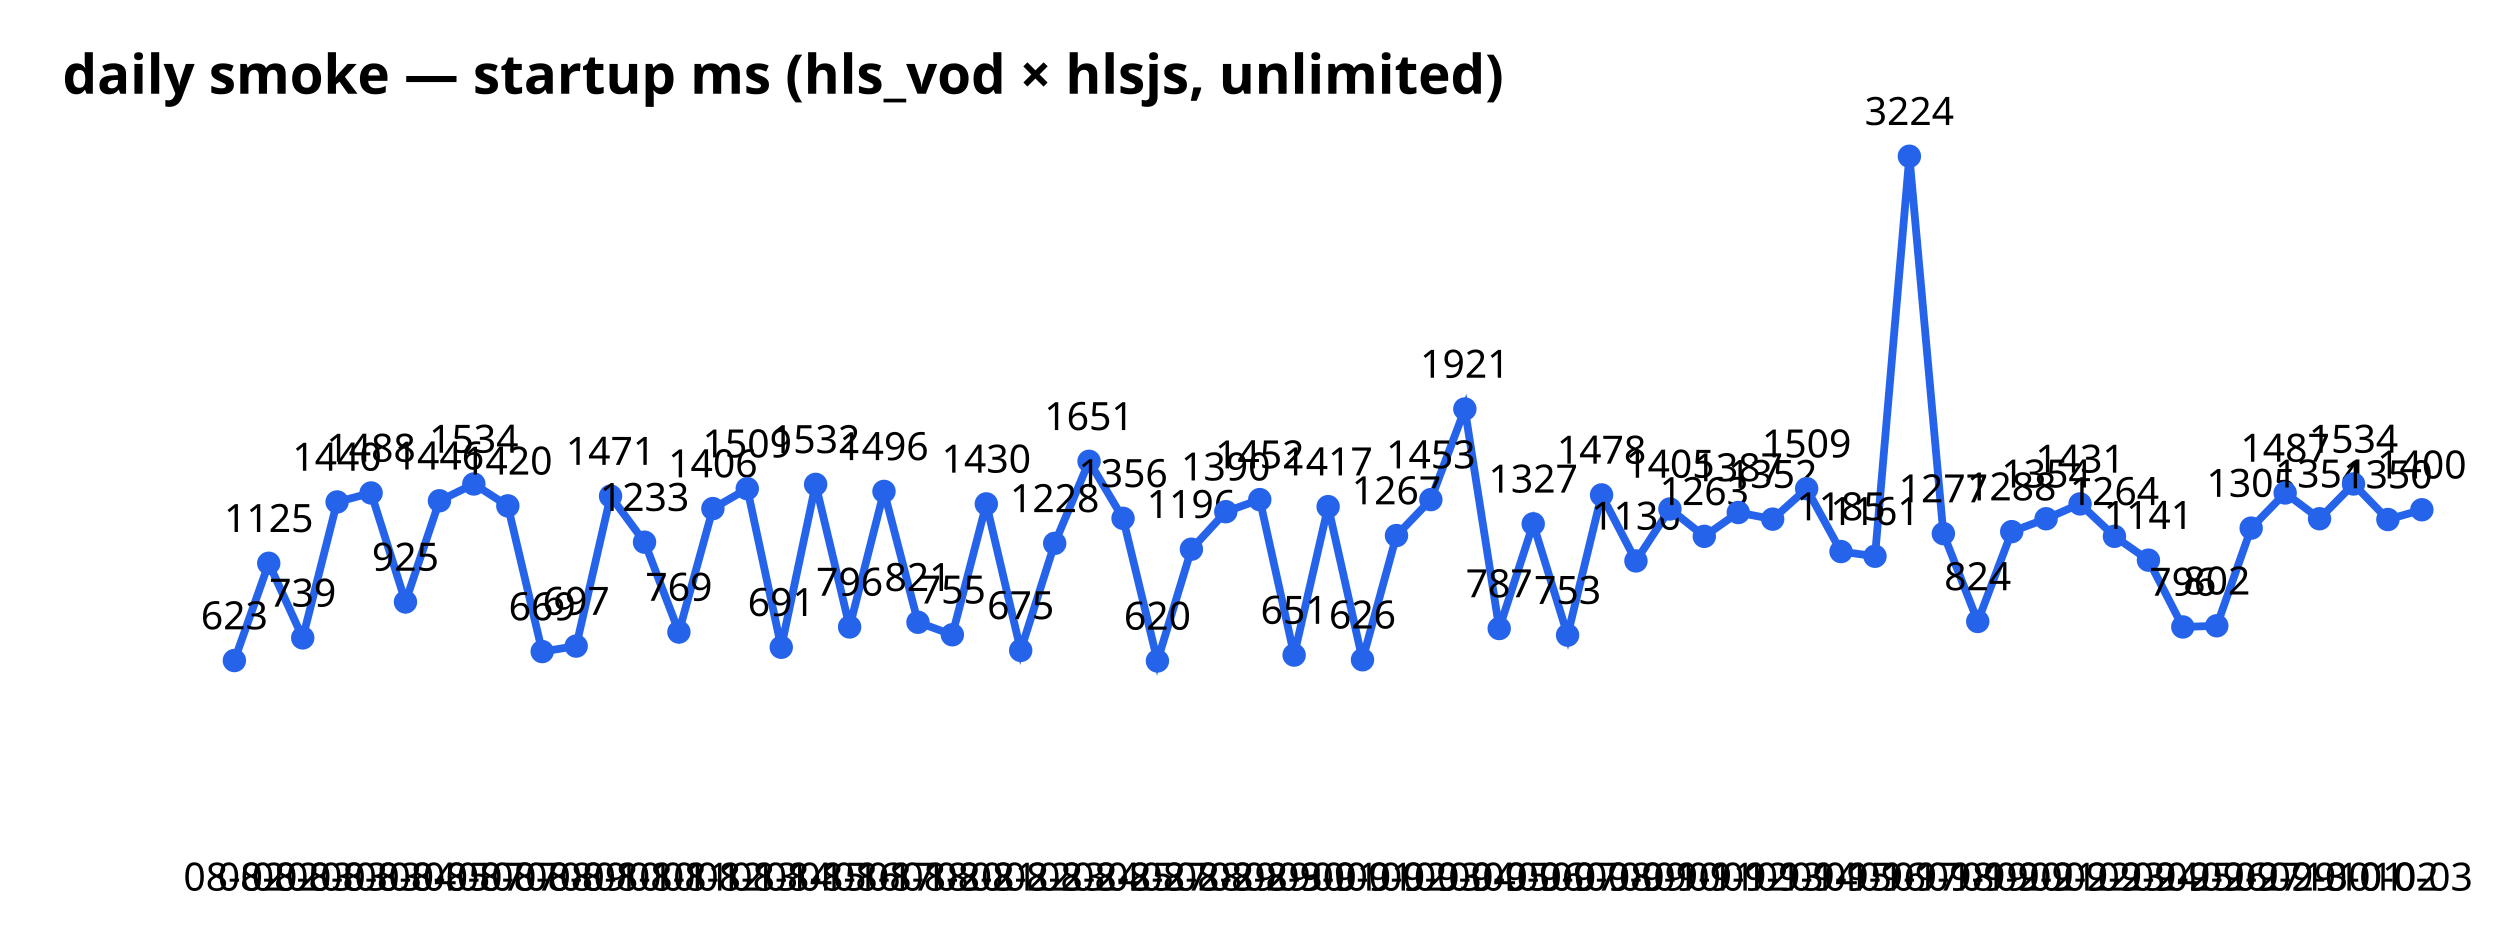
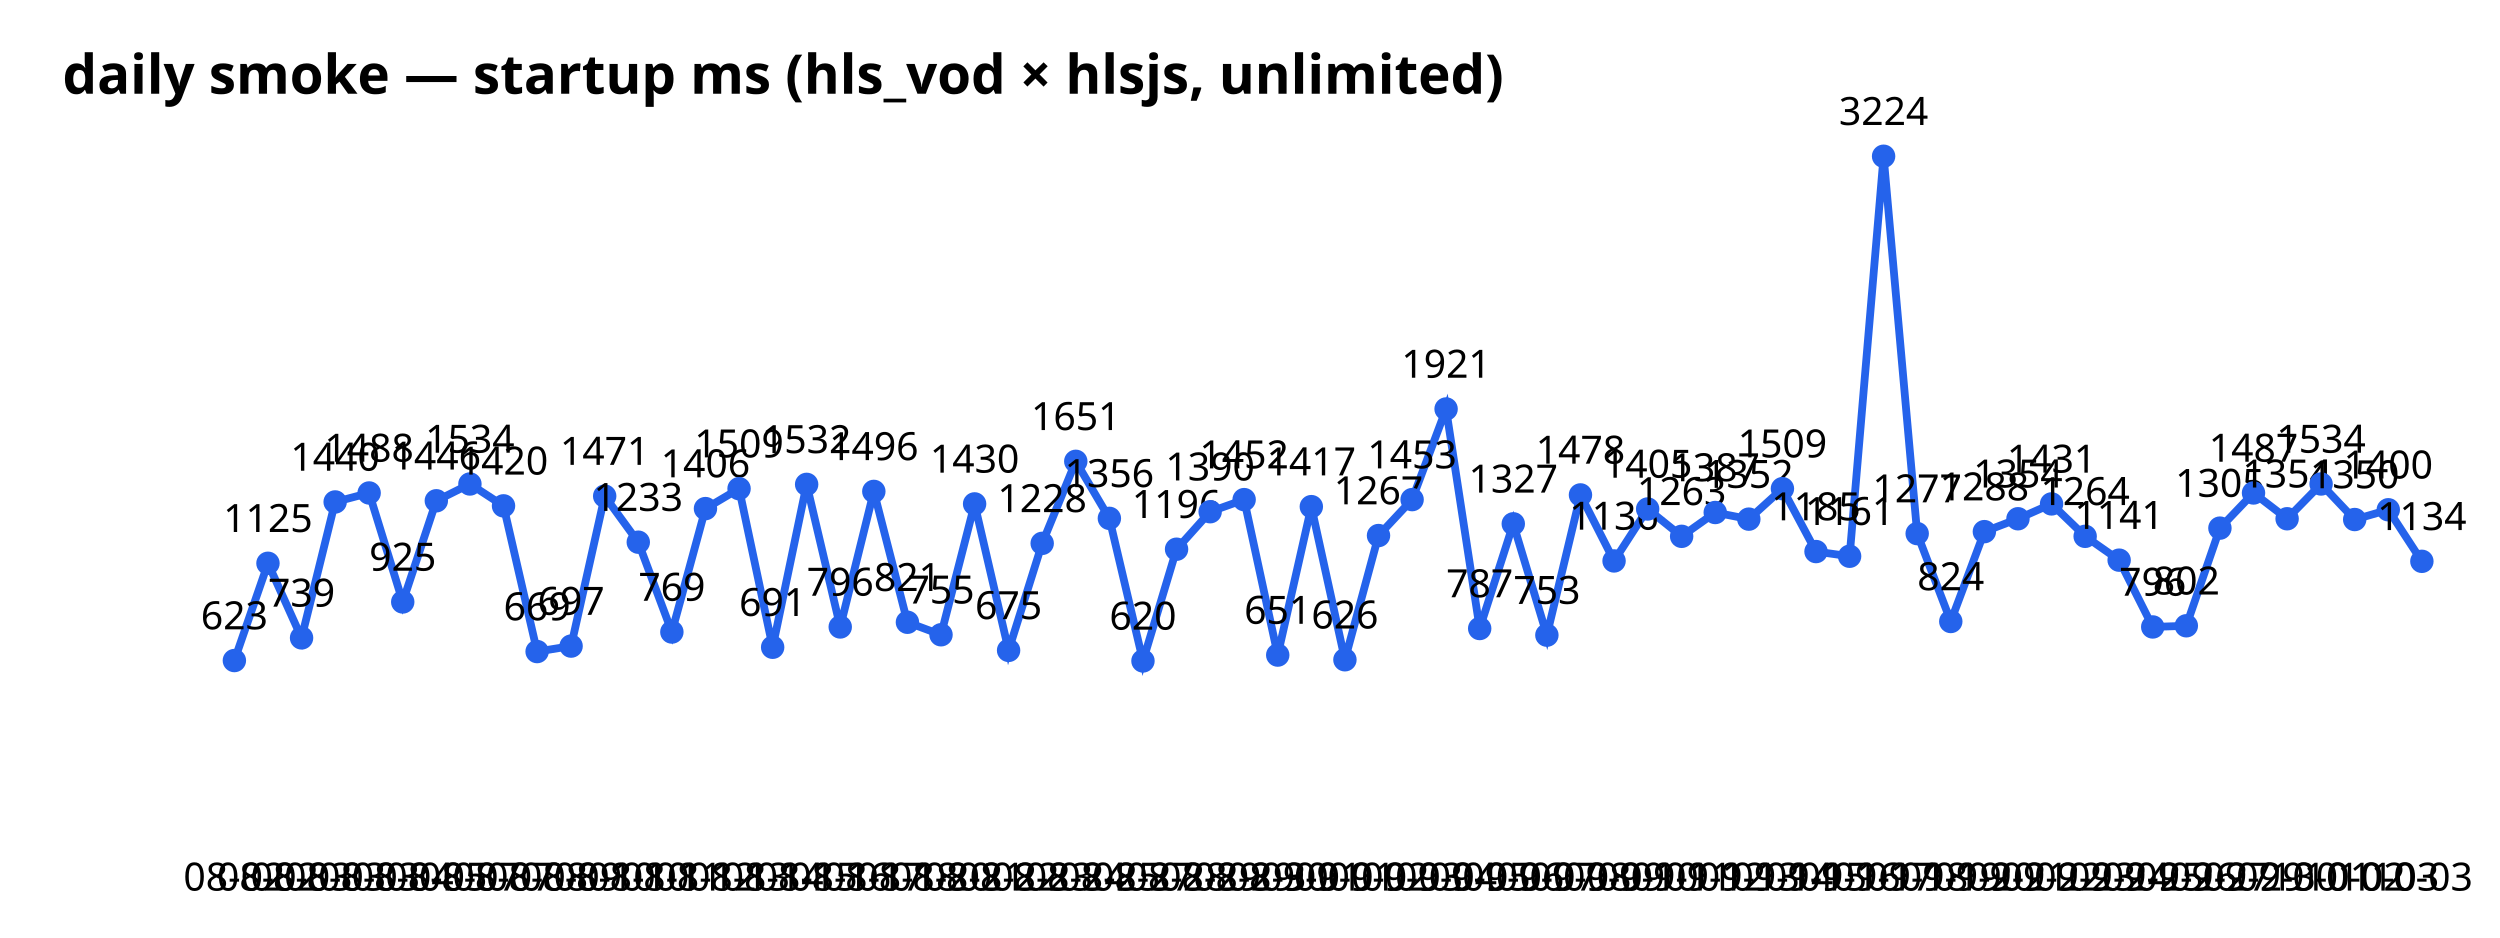
<svg xmlns="http://www.w3.org/2000/svg" width="640" height="240" font-family="sans-serif">
  <text x="16" y="24" font-size="14" font-weight="bold">daily smoke — startup ms (hls_vod × hlsjs, unlimited)</text>
-   <polyline points="60.0,169.1 68.8,144.2 77.5,163.3 86.3,128.5 95.0,126.2 103.8,154.1 112.5,128.2 121.3,123.9 130.0,129.5 138.8,166.8 147.5,165.4 156.3,127.0 165.0,138.8 173.8,161.8 182.5,130.2 191.3,125.1 200.0,165.7 208.8,124.0 217.5,160.5 226.3,125.8 235.0,159.3 243.8,162.5 252.5,129.0 261.3,166.5 270.0,139.1 278.8,118.1 287.5,132.7 296.3,169.2 305.0,140.6 313.8,131.0 322.5,127.9 331.3,167.7 340.0,129.7 348.8,168.9 357.5,137.1 366.3,127.9 375.0,104.7 383.8,160.9 392.5,134.1 401.3,162.6 410.0,126.7 418.8,143.6 427.5,130.3 436.3,137.3 445.0,131.2 453.8,132.9 462.5,125.1 471.3,141.2 480.0,142.4 488.8,40.0 497.5,136.6 506.3,159.1 515.0,136.1 523.8,132.8 532.5,129.0 541.3,137.3 550.0,143.4 558.8,160.5 567.5,160.2 576.3,135.2 585.0,126.2 593.8,132.8 602.5,123.9 611.3,133.0 620.0,130.5" fill="none" stroke="#2563eb" stroke-width="2" />
+   <polyline points="60.0,169.1 68.6,144.2 77.2,163.3 85.8,128.5 94.5,126.2 103.1,154.1 111.7,128.2 120.3,123.9 128.9,129.5 137.5,166.8 146.2,165.4 154.8,127.0 163.4,138.8 172.0,161.8 180.6,130.2 189.2,125.1 197.8,165.7 206.5,124.0 215.1,160.5 223.7,125.8 232.3,159.3 240.9,162.5 249.5,129.0 258.2,166.5 266.8,139.1 275.4,118.1 284.0,132.7 292.6,169.2 301.2,140.6 309.8,131.0 318.5,127.9 327.1,167.7 335.7,129.7 344.3,168.9 352.9,137.1 361.5,127.9 370.2,104.7 378.8,160.9 387.4,134.1 396.0,162.6 404.6,126.7 413.2,143.6 421.8,130.3 430.5,137.3 439.1,131.2 447.7,132.9 456.3,125.1 464.9,141.2 473.5,142.4 482.2,40.0 490.8,136.6 499.4,159.1 508.0,136.1 516.6,132.8 525.2,129.0 533.8,137.3 542.5,143.4 551.1,160.5 559.7,160.2 568.3,135.2 576.9,126.2 585.5,132.8 594.2,123.9 602.8,133.0 611.4,130.5 620.0,143.7" fill="none" stroke="#2563eb" stroke-width="2" />
  <circle cx="60.0" cy="169.1" r="3" fill="#2563eb" />
  <text x="60.0" y="228" text-anchor="middle" font-size="10">08-02</text>
  <text x="60.0" y="161.1" text-anchor="middle" font-size="10">623</text>
-   <circle cx="68.8" cy="144.2" r="3" fill="#2563eb" />
-   <text x="68.8" y="228" text-anchor="middle" font-size="10">08-02</text>
-   <text x="68.8" y="136.2" text-anchor="middle" font-size="10">1125</text>
-   <circle cx="77.5" cy="163.3" r="3" fill="#2563eb" />
-   <text x="77.5" y="228" text-anchor="middle" font-size="10">08-03</text>
-   <text x="77.5" y="155.3" text-anchor="middle" font-size="10">739</text>
-   <circle cx="86.3" cy="128.5" r="3" fill="#2563eb" />
-   <text x="86.3" y="228" text-anchor="middle" font-size="10">08-03</text>
-   <text x="86.3" y="120.5" text-anchor="middle" font-size="10">1440</text>
-   <circle cx="95.0" cy="126.2" r="3" fill="#2563eb" />
-   <text x="95.0" y="228" text-anchor="middle" font-size="10">08-03</text>
-   <text x="95.0" y="118.2" text-anchor="middle" font-size="10">1488</text>
-   <circle cx="103.8" cy="154.1" r="3" fill="#2563eb" />
-   <text x="103.8" y="228" text-anchor="middle" font-size="10">08-04</text>
-   <text x="103.8" y="146.1" text-anchor="middle" font-size="10">925</text>
-   <circle cx="112.5" cy="128.2" r="3" fill="#2563eb" />
-   <text x="112.5" y="228" text-anchor="middle" font-size="10">08-05</text>
-   <text x="112.5" y="120.2" text-anchor="middle" font-size="10">1446</text>
-   <circle cx="121.3" cy="123.9" r="3" fill="#2563eb" />
-   <text x="121.3" y="228" text-anchor="middle" font-size="10">08-07</text>
-   <text x="121.3" y="115.9" text-anchor="middle" font-size="10">1534</text>
-   <circle cx="130.0" cy="129.5" r="3" fill="#2563eb" />
-   <text x="130.0" y="228" text-anchor="middle" font-size="10">08-07</text>
-   <text x="130.0" y="121.5" text-anchor="middle" font-size="10">1420</text>
-   <circle cx="138.8" cy="166.8" r="3" fill="#2563eb" />
-   <text x="138.8" y="228" text-anchor="middle" font-size="10">08-08</text>
-   <text x="138.8" y="158.8" text-anchor="middle" font-size="10">669</text>
-   <circle cx="147.5" cy="165.4" r="3" fill="#2563eb" />
-   <text x="147.5" y="228" text-anchor="middle" font-size="10">08-09</text>
-   <text x="147.5" y="157.4" text-anchor="middle" font-size="10">697</text>
-   <circle cx="156.3" cy="127.0" r="3" fill="#2563eb" />
-   <text x="156.3" y="228" text-anchor="middle" font-size="10">08-10</text>
-   <text x="156.3" y="119.0" text-anchor="middle" font-size="10">1471</text>
-   <circle cx="165.0" cy="138.8" r="3" fill="#2563eb" />
-   <text x="165.0" y="228" text-anchor="middle" font-size="10">08-10</text>
-   <text x="165.0" y="130.8" text-anchor="middle" font-size="10">1233</text>
-   <circle cx="173.8" cy="161.8" r="3" fill="#2563eb" />
-   <text x="173.8" y="228" text-anchor="middle" font-size="10">08-11</text>
-   <text x="173.8" y="153.8" text-anchor="middle" font-size="10">769</text>
-   <circle cx="182.5" cy="130.2" r="3" fill="#2563eb" />
-   <text x="182.5" y="228" text-anchor="middle" font-size="10">08-12</text>
-   <text x="182.5" y="122.2" text-anchor="middle" font-size="10">1406</text>
-   <circle cx="191.3" cy="125.1" r="3" fill="#2563eb" />
-   <text x="191.3" y="228" text-anchor="middle" font-size="10">08-13</text>
-   <text x="191.3" y="117.1" text-anchor="middle" font-size="10">1509</text>
-   <circle cx="200.0" cy="165.7" r="3" fill="#2563eb" />
-   <text x="200.0" y="228" text-anchor="middle" font-size="10">08-14</text>
-   <text x="200.0" y="157.7" text-anchor="middle" font-size="10">691</text>
-   <circle cx="208.8" cy="124.0" r="3" fill="#2563eb" />
-   <text x="208.8" y="228" text-anchor="middle" font-size="10">08-15</text>
-   <text x="208.8" y="116.0" text-anchor="middle" font-size="10">1532</text>
-   <circle cx="217.5" cy="160.5" r="3" fill="#2563eb" />
-   <text x="217.5" y="228" text-anchor="middle" font-size="10">08-16</text>
-   <text x="217.5" y="152.5" text-anchor="middle" font-size="10">796</text>
-   <circle cx="226.3" cy="125.8" r="3" fill="#2563eb" />
-   <text x="226.3" y="228" text-anchor="middle" font-size="10">08-17</text>
-   <text x="226.3" y="117.8" text-anchor="middle" font-size="10">1496</text>
-   <circle cx="235.0" cy="159.3" r="3" fill="#2563eb" />
-   <text x="235.0" y="228" text-anchor="middle" font-size="10">08-18</text>
-   <text x="235.0" y="151.3" text-anchor="middle" font-size="10">821</text>
-   <circle cx="243.8" cy="162.5" r="3" fill="#2563eb" />
-   <text x="243.8" y="228" text-anchor="middle" font-size="10">08-20</text>
-   <text x="243.8" y="154.5" text-anchor="middle" font-size="10">755</text>
-   <circle cx="252.5" cy="129.0" r="3" fill="#2563eb" />
-   <text x="252.5" y="228" text-anchor="middle" font-size="10">08-21</text>
-   <text x="252.5" y="121.0" text-anchor="middle" font-size="10">1430</text>
-   <circle cx="261.3" cy="166.5" r="3" fill="#2563eb" />
-   <text x="261.3" y="228" text-anchor="middle" font-size="10">08-22</text>
-   <text x="261.3" y="158.5" text-anchor="middle" font-size="10">675</text>
-   <circle cx="270.0" cy="139.1" r="3" fill="#2563eb" />
-   <text x="270.0" y="228" text-anchor="middle" font-size="10">08-23</text>
-   <text x="270.0" y="131.1" text-anchor="middle" font-size="10">1228</text>
-   <circle cx="278.8" cy="118.1" r="3" fill="#2563eb" />
-   <text x="278.8" y="228" text-anchor="middle" font-size="10">08-24</text>
-   <text x="278.8" y="110.1" text-anchor="middle" font-size="10">1651</text>
-   <circle cx="287.5" cy="132.7" r="3" fill="#2563eb" />
-   <text x="287.5" y="228" text-anchor="middle" font-size="10">08-25</text>
-   <text x="287.5" y="124.7" text-anchor="middle" font-size="10">1356</text>
-   <circle cx="296.3" cy="169.2" r="3" fill="#2563eb" />
-   <text x="296.3" y="228" text-anchor="middle" font-size="10">08-27</text>
-   <text x="296.3" y="161.2" text-anchor="middle" font-size="10">620</text>
-   <circle cx="305.0" cy="140.6" r="3" fill="#2563eb" />
-   <text x="305.0" y="228" text-anchor="middle" font-size="10">08-28</text>
-   <text x="305.0" y="132.6" text-anchor="middle" font-size="10">1196</text>
-   <circle cx="313.8" cy="131.0" r="3" fill="#2563eb" />
-   <text x="313.8" y="228" text-anchor="middle" font-size="10">08-29</text>
-   <text x="313.8" y="123.0" text-anchor="middle" font-size="10">1390</text>
-   <circle cx="322.5" cy="127.9" r="3" fill="#2563eb" />
-   <text x="322.5" y="228" text-anchor="middle" font-size="10">08-29</text>
-   <text x="322.5" y="119.9" text-anchor="middle" font-size="10">1452</text>
-   <circle cx="331.3" cy="167.7" r="3" fill="#2563eb" />
-   <text x="331.3" y="228" text-anchor="middle" font-size="10">08-30</text>
-   <text x="331.3" y="159.7" text-anchor="middle" font-size="10">651</text>
-   <circle cx="340.0" cy="129.7" r="3" fill="#2563eb" />
-   <text x="340.0" y="228" text-anchor="middle" font-size="10">09-01</text>
-   <text x="340.0" y="121.7" text-anchor="middle" font-size="10">1417</text>
-   <circle cx="348.8" cy="168.9" r="3" fill="#2563eb" />
-   <text x="348.8" y="228" text-anchor="middle" font-size="10">09-01</text>
-   <text x="348.8" y="160.9" text-anchor="middle" font-size="10">626</text>
-   <circle cx="357.5" cy="137.1" r="3" fill="#2563eb" />
-   <text x="357.5" y="228" text-anchor="middle" font-size="10">09-02</text>
-   <text x="357.5" y="129.1" text-anchor="middle" font-size="10">1267</text>
-   <circle cx="366.3" cy="127.9" r="3" fill="#2563eb" />
-   <text x="366.3" y="228" text-anchor="middle" font-size="10">09-03</text>
-   <text x="366.3" y="119.9" text-anchor="middle" font-size="10">1453</text>
-   <circle cx="375.0" cy="104.7" r="3" fill="#2563eb" />
-   <text x="375.0" y="228" text-anchor="middle" font-size="10">09-04</text>
-   <text x="375.0" y="96.7" text-anchor="middle" font-size="10">1921</text>
-   <circle cx="383.8" cy="160.9" r="3" fill="#2563eb" />
-   <text x="383.8" y="228" text-anchor="middle" font-size="10">09-05</text>
-   <text x="383.8" y="152.9" text-anchor="middle" font-size="10">787</text>
-   <circle cx="392.5" cy="134.1" r="3" fill="#2563eb" />
-   <text x="392.5" y="228" text-anchor="middle" font-size="10">09-06</text>
-   <text x="392.5" y="126.1" text-anchor="middle" font-size="10">1327</text>
-   <circle cx="401.3" cy="162.6" r="3" fill="#2563eb" />
-   <text x="401.3" y="228" text-anchor="middle" font-size="10">09-07</text>
-   <text x="401.3" y="154.6" text-anchor="middle" font-size="10">753</text>
-   <circle cx="410.0" cy="126.7" r="3" fill="#2563eb" />
-   <text x="410.0" y="228" text-anchor="middle" font-size="10">09-08</text>
-   <text x="410.0" y="118.7" text-anchor="middle" font-size="10">1478</text>
-   <circle cx="418.8" cy="143.6" r="3" fill="#2563eb" />
-   <text x="418.8" y="228" text-anchor="middle" font-size="10">09-09</text>
-   <text x="418.8" y="135.6" text-anchor="middle" font-size="10">1136</text>
-   <circle cx="427.5" cy="130.3" r="3" fill="#2563eb" />
-   <text x="427.5" y="228" text-anchor="middle" font-size="10">09-10</text>
-   <text x="427.5" y="122.3" text-anchor="middle" font-size="10">1405</text>
-   <circle cx="436.3" cy="137.3" r="3" fill="#2563eb" />
-   <text x="436.3" y="228" text-anchor="middle" font-size="10">09-11</text>
-   <text x="436.3" y="129.3" text-anchor="middle" font-size="10">1263</text>
-   <circle cx="445.0" cy="131.2" r="3" fill="#2563eb" />
-   <text x="445.0" y="228" text-anchor="middle" font-size="10">09-12</text>
-   <text x="445.0" y="123.2" text-anchor="middle" font-size="10">1387</text>
-   <circle cx="453.8" cy="132.9" r="3" fill="#2563eb" />
-   <text x="453.8" y="228" text-anchor="middle" font-size="10">09-13</text>
-   <text x="453.8" y="124.9" text-anchor="middle" font-size="10">1352</text>
-   <circle cx="462.5" cy="125.1" r="3" fill="#2563eb" />
-   <text x="462.5" y="228" text-anchor="middle" font-size="10">09-14</text>
-   <text x="462.5" y="117.1" text-anchor="middle" font-size="10">1509</text>
-   <circle cx="471.3" cy="141.2" r="3" fill="#2563eb" />
-   <text x="471.3" y="228" text-anchor="middle" font-size="10">09-15</text>
-   <text x="471.3" y="133.2" text-anchor="middle" font-size="10">1185</text>
-   <circle cx="480.0" cy="142.4" r="3" fill="#2563eb" />
-   <text x="480.0" y="228" text-anchor="middle" font-size="10">09-16</text>
-   <text x="480.0" y="134.4" text-anchor="middle" font-size="10">1161</text>
-   <circle cx="488.8" cy="40.0" r="3" fill="#2563eb" />
-   <text x="488.8" y="228" text-anchor="middle" font-size="10">09-17</text>
-   <text x="488.8" y="32.0" text-anchor="middle" font-size="10">3224</text>
-   <circle cx="497.5" cy="136.6" r="3" fill="#2563eb" />
-   <text x="497.5" y="228" text-anchor="middle" font-size="10">09-18</text>
-   <text x="497.5" y="128.6" text-anchor="middle" font-size="10">1277</text>
-   <circle cx="506.3" cy="159.1" r="3" fill="#2563eb" />
-   <text x="506.3" y="228" text-anchor="middle" font-size="10">09-19</text>
-   <text x="506.3" y="151.1" text-anchor="middle" font-size="10">824</text>
-   <circle cx="515.0" cy="136.1" r="3" fill="#2563eb" />
-   <text x="515.0" y="228" text-anchor="middle" font-size="10">09-20</text>
-   <text x="515.0" y="128.1" text-anchor="middle" font-size="10">1288</text>
-   <circle cx="523.8" cy="132.8" r="3" fill="#2563eb" />
-   <text x="523.8" y="228" text-anchor="middle" font-size="10">09-21</text>
-   <text x="523.8" y="124.8" text-anchor="middle" font-size="10">1354</text>
-   <circle cx="532.5" cy="129.0" r="3" fill="#2563eb" />
-   <text x="532.5" y="228" text-anchor="middle" font-size="10">09-22</text>
-   <text x="532.5" y="121.0" text-anchor="middle" font-size="10">1431</text>
-   <circle cx="541.3" cy="137.3" r="3" fill="#2563eb" />
-   <text x="541.3" y="228" text-anchor="middle" font-size="10">09-23</text>
-   <text x="541.3" y="129.3" text-anchor="middle" font-size="10">1264</text>
-   <circle cx="550.0" cy="143.4" r="3" fill="#2563eb" />
-   <text x="550.0" y="228" text-anchor="middle" font-size="10">09-24</text>
-   <text x="550.0" y="135.4" text-anchor="middle" font-size="10">1141</text>
-   <circle cx="558.8" cy="160.5" r="3" fill="#2563eb" />
-   <text x="558.8" y="228" text-anchor="middle" font-size="10">09-25</text>
-   <text x="558.8" y="152.5" text-anchor="middle" font-size="10">796</text>
-   <circle cx="567.5" cy="160.2" r="3" fill="#2563eb" />
-   <text x="567.5" y="228" text-anchor="middle" font-size="10">09-26</text>
-   <text x="567.5" y="152.2" text-anchor="middle" font-size="10">802</text>
-   <circle cx="576.3" cy="135.2" r="3" fill="#2563eb" />
-   <text x="576.3" y="228" text-anchor="middle" font-size="10">09-27</text>
-   <text x="576.3" y="127.2" text-anchor="middle" font-size="10">1305</text>
-   <circle cx="585.0" cy="126.2" r="3" fill="#2563eb" />
-   <text x="585.0" y="228" text-anchor="middle" font-size="10">09-29</text>
-   <text x="585.0" y="118.2" text-anchor="middle" font-size="10">1487</text>
-   <circle cx="593.8" cy="132.8" r="3" fill="#2563eb" />
-   <text x="593.8" y="228" text-anchor="middle" font-size="10">09-30</text>
-   <text x="593.8" y="124.8" text-anchor="middle" font-size="10">1354</text>
-   <circle cx="602.5" cy="123.9" r="3" fill="#2563eb" />
-   <text x="602.5" y="228" text-anchor="middle" font-size="10">10-01</text>
-   <text x="602.5" y="115.9" text-anchor="middle" font-size="10">1534</text>
-   <circle cx="611.3" cy="133.0" r="3" fill="#2563eb" />
-   <text x="611.3" y="228" text-anchor="middle" font-size="10">10-02</text>
-   <text x="611.3" y="125.0" text-anchor="middle" font-size="10">1350</text>
-   <circle cx="620.0" cy="130.5" r="3" fill="#2563eb" />
+   <circle cx="68.6" cy="144.2" r="3" fill="#2563eb" />
+   <text x="68.6" y="228" text-anchor="middle" font-size="10">08-02</text>
+   <text x="68.6" y="136.2" text-anchor="middle" font-size="10">1125</text>
+   <circle cx="77.2" cy="163.3" r="3" fill="#2563eb" />
+   <text x="77.2" y="228" text-anchor="middle" font-size="10">08-03</text>
+   <text x="77.2" y="155.3" text-anchor="middle" font-size="10">739</text>
+   <circle cx="85.8" cy="128.5" r="3" fill="#2563eb" />
+   <text x="85.8" y="228" text-anchor="middle" font-size="10">08-03</text>
+   <text x="85.8" y="120.5" text-anchor="middle" font-size="10">1440</text>
+   <circle cx="94.5" cy="126.2" r="3" fill="#2563eb" />
+   <text x="94.5" y="228" text-anchor="middle" font-size="10">08-03</text>
+   <text x="94.5" y="118.2" text-anchor="middle" font-size="10">1488</text>
+   <circle cx="103.1" cy="154.1" r="3" fill="#2563eb" />
+   <text x="103.1" y="228" text-anchor="middle" font-size="10">08-04</text>
+   <text x="103.1" y="146.1" text-anchor="middle" font-size="10">925</text>
+   <circle cx="111.7" cy="128.2" r="3" fill="#2563eb" />
+   <text x="111.7" y="228" text-anchor="middle" font-size="10">08-05</text>
+   <text x="111.7" y="120.2" text-anchor="middle" font-size="10">1446</text>
+   <circle cx="120.3" cy="123.9" r="3" fill="#2563eb" />
+   <text x="120.3" y="228" text-anchor="middle" font-size="10">08-07</text>
+   <text x="120.3" y="115.9" text-anchor="middle" font-size="10">1534</text>
+   <circle cx="128.9" cy="129.5" r="3" fill="#2563eb" />
+   <text x="128.9" y="228" text-anchor="middle" font-size="10">08-07</text>
+   <text x="128.9" y="121.5" text-anchor="middle" font-size="10">1420</text>
+   <circle cx="137.5" cy="166.8" r="3" fill="#2563eb" />
+   <text x="137.5" y="228" text-anchor="middle" font-size="10">08-08</text>
+   <text x="137.5" y="158.8" text-anchor="middle" font-size="10">669</text>
+   <circle cx="146.2" cy="165.4" r="3" fill="#2563eb" />
+   <text x="146.2" y="228" text-anchor="middle" font-size="10">08-09</text>
+   <text x="146.2" y="157.4" text-anchor="middle" font-size="10">697</text>
+   <circle cx="154.8" cy="127.0" r="3" fill="#2563eb" />
+   <text x="154.8" y="228" text-anchor="middle" font-size="10">08-10</text>
+   <text x="154.8" y="119.0" text-anchor="middle" font-size="10">1471</text>
+   <circle cx="163.4" cy="138.8" r="3" fill="#2563eb" />
+   <text x="163.4" y="228" text-anchor="middle" font-size="10">08-10</text>
+   <text x="163.4" y="130.8" text-anchor="middle" font-size="10">1233</text>
+   <circle cx="172.0" cy="161.8" r="3" fill="#2563eb" />
+   <text x="172.0" y="228" text-anchor="middle" font-size="10">08-11</text>
+   <text x="172.0" y="153.8" text-anchor="middle" font-size="10">769</text>
+   <circle cx="180.6" cy="130.2" r="3" fill="#2563eb" />
+   <text x="180.6" y="228" text-anchor="middle" font-size="10">08-12</text>
+   <text x="180.6" y="122.2" text-anchor="middle" font-size="10">1406</text>
+   <circle cx="189.2" cy="125.1" r="3" fill="#2563eb" />
+   <text x="189.2" y="228" text-anchor="middle" font-size="10">08-13</text>
+   <text x="189.2" y="117.1" text-anchor="middle" font-size="10">1509</text>
+   <circle cx="197.8" cy="165.7" r="3" fill="#2563eb" />
+   <text x="197.8" y="228" text-anchor="middle" font-size="10">08-14</text>
+   <text x="197.8" y="157.7" text-anchor="middle" font-size="10">691</text>
+   <circle cx="206.5" cy="124.0" r="3" fill="#2563eb" />
+   <text x="206.5" y="228" text-anchor="middle" font-size="10">08-15</text>
+   <text x="206.5" y="116.0" text-anchor="middle" font-size="10">1532</text>
+   <circle cx="215.1" cy="160.5" r="3" fill="#2563eb" />
+   <text x="215.1" y="228" text-anchor="middle" font-size="10">08-16</text>
+   <text x="215.1" y="152.5" text-anchor="middle" font-size="10">796</text>
+   <circle cx="223.7" cy="125.8" r="3" fill="#2563eb" />
+   <text x="223.7" y="228" text-anchor="middle" font-size="10">08-17</text>
+   <text x="223.7" y="117.8" text-anchor="middle" font-size="10">1496</text>
+   <circle cx="232.3" cy="159.3" r="3" fill="#2563eb" />
+   <text x="232.3" y="228" text-anchor="middle" font-size="10">08-18</text>
+   <text x="232.3" y="151.3" text-anchor="middle" font-size="10">821</text>
+   <circle cx="240.9" cy="162.5" r="3" fill="#2563eb" />
+   <text x="240.9" y="228" text-anchor="middle" font-size="10">08-20</text>
+   <text x="240.9" y="154.5" text-anchor="middle" font-size="10">755</text>
+   <circle cx="249.5" cy="129.0" r="3" fill="#2563eb" />
+   <text x="249.5" y="228" text-anchor="middle" font-size="10">08-21</text>
+   <text x="249.5" y="121.0" text-anchor="middle" font-size="10">1430</text>
+   <circle cx="258.2" cy="166.5" r="3" fill="#2563eb" />
+   <text x="258.2" y="228" text-anchor="middle" font-size="10">08-22</text>
+   <text x="258.2" y="158.5" text-anchor="middle" font-size="10">675</text>
+   <circle cx="266.8" cy="139.1" r="3" fill="#2563eb" />
+   <text x="266.8" y="228" text-anchor="middle" font-size="10">08-23</text>
+   <text x="266.8" y="131.1" text-anchor="middle" font-size="10">1228</text>
+   <circle cx="275.4" cy="118.1" r="3" fill="#2563eb" />
+   <text x="275.4" y="228" text-anchor="middle" font-size="10">08-24</text>
+   <text x="275.4" y="110.1" text-anchor="middle" font-size="10">1651</text>
+   <circle cx="284.0" cy="132.7" r="3" fill="#2563eb" />
+   <text x="284.0" y="228" text-anchor="middle" font-size="10">08-25</text>
+   <text x="284.0" y="124.7" text-anchor="middle" font-size="10">1356</text>
+   <circle cx="292.6" cy="169.2" r="3" fill="#2563eb" />
+   <text x="292.6" y="228" text-anchor="middle" font-size="10">08-27</text>
+   <text x="292.6" y="161.2" text-anchor="middle" font-size="10">620</text>
+   <circle cx="301.2" cy="140.6" r="3" fill="#2563eb" />
+   <text x="301.2" y="228" text-anchor="middle" font-size="10">08-28</text>
+   <text x="301.2" y="132.6" text-anchor="middle" font-size="10">1196</text>
+   <circle cx="309.8" cy="131.0" r="3" fill="#2563eb" />
+   <text x="309.8" y="228" text-anchor="middle" font-size="10">08-29</text>
+   <text x="309.8" y="123.0" text-anchor="middle" font-size="10">1390</text>
+   <circle cx="318.5" cy="127.9" r="3" fill="#2563eb" />
+   <text x="318.5" y="228" text-anchor="middle" font-size="10">08-29</text>
+   <text x="318.5" y="119.9" text-anchor="middle" font-size="10">1452</text>
+   <circle cx="327.1" cy="167.7" r="3" fill="#2563eb" />
+   <text x="327.1" y="228" text-anchor="middle" font-size="10">08-30</text>
+   <text x="327.1" y="159.7" text-anchor="middle" font-size="10">651</text>
+   <circle cx="335.7" cy="129.7" r="3" fill="#2563eb" />
+   <text x="335.7" y="228" text-anchor="middle" font-size="10">09-01</text>
+   <text x="335.7" y="121.7" text-anchor="middle" font-size="10">1417</text>
+   <circle cx="344.3" cy="168.9" r="3" fill="#2563eb" />
+   <text x="344.3" y="228" text-anchor="middle" font-size="10">09-01</text>
+   <text x="344.3" y="160.9" text-anchor="middle" font-size="10">626</text>
+   <circle cx="352.9" cy="137.1" r="3" fill="#2563eb" />
+   <text x="352.9" y="228" text-anchor="middle" font-size="10">09-02</text>
+   <text x="352.9" y="129.1" text-anchor="middle" font-size="10">1267</text>
+   <circle cx="361.5" cy="127.9" r="3" fill="#2563eb" />
+   <text x="361.5" y="228" text-anchor="middle" font-size="10">09-03</text>
+   <text x="361.5" y="119.9" text-anchor="middle" font-size="10">1453</text>
+   <circle cx="370.2" cy="104.7" r="3" fill="#2563eb" />
+   <text x="370.2" y="228" text-anchor="middle" font-size="10">09-04</text>
+   <text x="370.2" y="96.7" text-anchor="middle" font-size="10">1921</text>
+   <circle cx="378.8" cy="160.9" r="3" fill="#2563eb" />
+   <text x="378.8" y="228" text-anchor="middle" font-size="10">09-05</text>
+   <text x="378.8" y="152.9" text-anchor="middle" font-size="10">787</text>
+   <circle cx="387.4" cy="134.1" r="3" fill="#2563eb" />
+   <text x="387.4" y="228" text-anchor="middle" font-size="10">09-06</text>
+   <text x="387.4" y="126.1" text-anchor="middle" font-size="10">1327</text>
+   <circle cx="396.0" cy="162.6" r="3" fill="#2563eb" />
+   <text x="396.0" y="228" text-anchor="middle" font-size="10">09-07</text>
+   <text x="396.0" y="154.6" text-anchor="middle" font-size="10">753</text>
+   <circle cx="404.6" cy="126.7" r="3" fill="#2563eb" />
+   <text x="404.6" y="228" text-anchor="middle" font-size="10">09-08</text>
+   <text x="404.6" y="118.7" text-anchor="middle" font-size="10">1478</text>
+   <circle cx="413.2" cy="143.6" r="3" fill="#2563eb" />
+   <text x="413.2" y="228" text-anchor="middle" font-size="10">09-09</text>
+   <text x="413.2" y="135.6" text-anchor="middle" font-size="10">1136</text>
+   <circle cx="421.8" cy="130.3" r="3" fill="#2563eb" />
+   <text x="421.8" y="228" text-anchor="middle" font-size="10">09-10</text>
+   <text x="421.8" y="122.3" text-anchor="middle" font-size="10">1405</text>
+   <circle cx="430.5" cy="137.3" r="3" fill="#2563eb" />
+   <text x="430.5" y="228" text-anchor="middle" font-size="10">09-11</text>
+   <text x="430.5" y="129.3" text-anchor="middle" font-size="10">1263</text>
+   <circle cx="439.1" cy="131.2" r="3" fill="#2563eb" />
+   <text x="439.1" y="228" text-anchor="middle" font-size="10">09-12</text>
+   <text x="439.1" y="123.2" text-anchor="middle" font-size="10">1387</text>
+   <circle cx="447.7" cy="132.9" r="3" fill="#2563eb" />
+   <text x="447.7" y="228" text-anchor="middle" font-size="10">09-13</text>
+   <text x="447.7" y="124.9" text-anchor="middle" font-size="10">1352</text>
+   <circle cx="456.3" cy="125.1" r="3" fill="#2563eb" />
+   <text x="456.3" y="228" text-anchor="middle" font-size="10">09-14</text>
+   <text x="456.3" y="117.1" text-anchor="middle" font-size="10">1509</text>
+   <circle cx="464.9" cy="141.2" r="3" fill="#2563eb" />
+   <text x="464.9" y="228" text-anchor="middle" font-size="10">09-15</text>
+   <text x="464.9" y="133.2" text-anchor="middle" font-size="10">1185</text>
+   <circle cx="473.5" cy="142.4" r="3" fill="#2563eb" />
+   <text x="473.5" y="228" text-anchor="middle" font-size="10">09-16</text>
+   <text x="473.5" y="134.4" text-anchor="middle" font-size="10">1161</text>
+   <circle cx="482.2" cy="40.0" r="3" fill="#2563eb" />
+   <text x="482.2" y="228" text-anchor="middle" font-size="10">09-17</text>
+   <text x="482.2" y="32.0" text-anchor="middle" font-size="10">3224</text>
+   <circle cx="490.8" cy="136.6" r="3" fill="#2563eb" />
+   <text x="490.8" y="228" text-anchor="middle" font-size="10">09-18</text>
+   <text x="490.8" y="128.6" text-anchor="middle" font-size="10">1277</text>
+   <circle cx="499.4" cy="159.1" r="3" fill="#2563eb" />
+   <text x="499.4" y="228" text-anchor="middle" font-size="10">09-19</text>
+   <text x="499.4" y="151.1" text-anchor="middle" font-size="10">824</text>
+   <circle cx="508.0" cy="136.1" r="3" fill="#2563eb" />
+   <text x="508.0" y="228" text-anchor="middle" font-size="10">09-20</text>
+   <text x="508.0" y="128.1" text-anchor="middle" font-size="10">1288</text>
+   <circle cx="516.6" cy="132.8" r="3" fill="#2563eb" />
+   <text x="516.6" y="228" text-anchor="middle" font-size="10">09-21</text>
+   <text x="516.6" y="124.8" text-anchor="middle" font-size="10">1354</text>
+   <circle cx="525.2" cy="129.0" r="3" fill="#2563eb" />
+   <text x="525.2" y="228" text-anchor="middle" font-size="10">09-22</text>
+   <text x="525.2" y="121.0" text-anchor="middle" font-size="10">1431</text>
+   <circle cx="533.8" cy="137.3" r="3" fill="#2563eb" />
+   <text x="533.8" y="228" text-anchor="middle" font-size="10">09-23</text>
+   <text x="533.8" y="129.3" text-anchor="middle" font-size="10">1264</text>
+   <circle cx="542.5" cy="143.4" r="3" fill="#2563eb" />
+   <text x="542.5" y="228" text-anchor="middle" font-size="10">09-24</text>
+   <text x="542.5" y="135.4" text-anchor="middle" font-size="10">1141</text>
+   <circle cx="551.1" cy="160.5" r="3" fill="#2563eb" />
+   <text x="551.1" y="228" text-anchor="middle" font-size="10">09-25</text>
+   <text x="551.1" y="152.5" text-anchor="middle" font-size="10">796</text>
+   <circle cx="559.7" cy="160.2" r="3" fill="#2563eb" />
+   <text x="559.7" y="228" text-anchor="middle" font-size="10">09-26</text>
+   <text x="559.7" y="152.2" text-anchor="middle" font-size="10">802</text>
+   <circle cx="568.3" cy="135.2" r="3" fill="#2563eb" />
+   <text x="568.3" y="228" text-anchor="middle" font-size="10">09-27</text>
+   <text x="568.3" y="127.2" text-anchor="middle" font-size="10">1305</text>
+   <circle cx="576.9" cy="126.2" r="3" fill="#2563eb" />
+   <text x="576.9" y="228" text-anchor="middle" font-size="10">09-29</text>
+   <text x="576.9" y="118.2" text-anchor="middle" font-size="10">1487</text>
+   <circle cx="585.5" cy="132.8" r="3" fill="#2563eb" />
+   <text x="585.5" y="228" text-anchor="middle" font-size="10">09-30</text>
+   <text x="585.5" y="124.8" text-anchor="middle" font-size="10">1354</text>
+   <circle cx="594.2" cy="123.9" r="3" fill="#2563eb" />
+   <text x="594.2" y="228" text-anchor="middle" font-size="10">10-01</text>
+   <text x="594.2" y="115.9" text-anchor="middle" font-size="10">1534</text>
+   <circle cx="602.8" cy="133.0" r="3" fill="#2563eb" />
+   <text x="602.8" y="228" text-anchor="middle" font-size="10">10-02</text>
+   <text x="602.8" y="125.0" text-anchor="middle" font-size="10">1350</text>
+   <circle cx="611.4" cy="130.5" r="3" fill="#2563eb" />
+   <text x="611.4" y="228" text-anchor="middle" font-size="10">10-03</text>
+   <text x="611.4" y="122.5" text-anchor="middle" font-size="10">1400</text>
+   <circle cx="620.0" cy="143.7" r="3" fill="#2563eb" />
  <text x="620.0" y="228" text-anchor="middle" font-size="10">10-03</text>
-   <text x="620.0" y="122.5" text-anchor="middle" font-size="10">1400</text>
+   <text x="620.0" y="135.7" text-anchor="middle" font-size="10">1134</text>
</svg>
